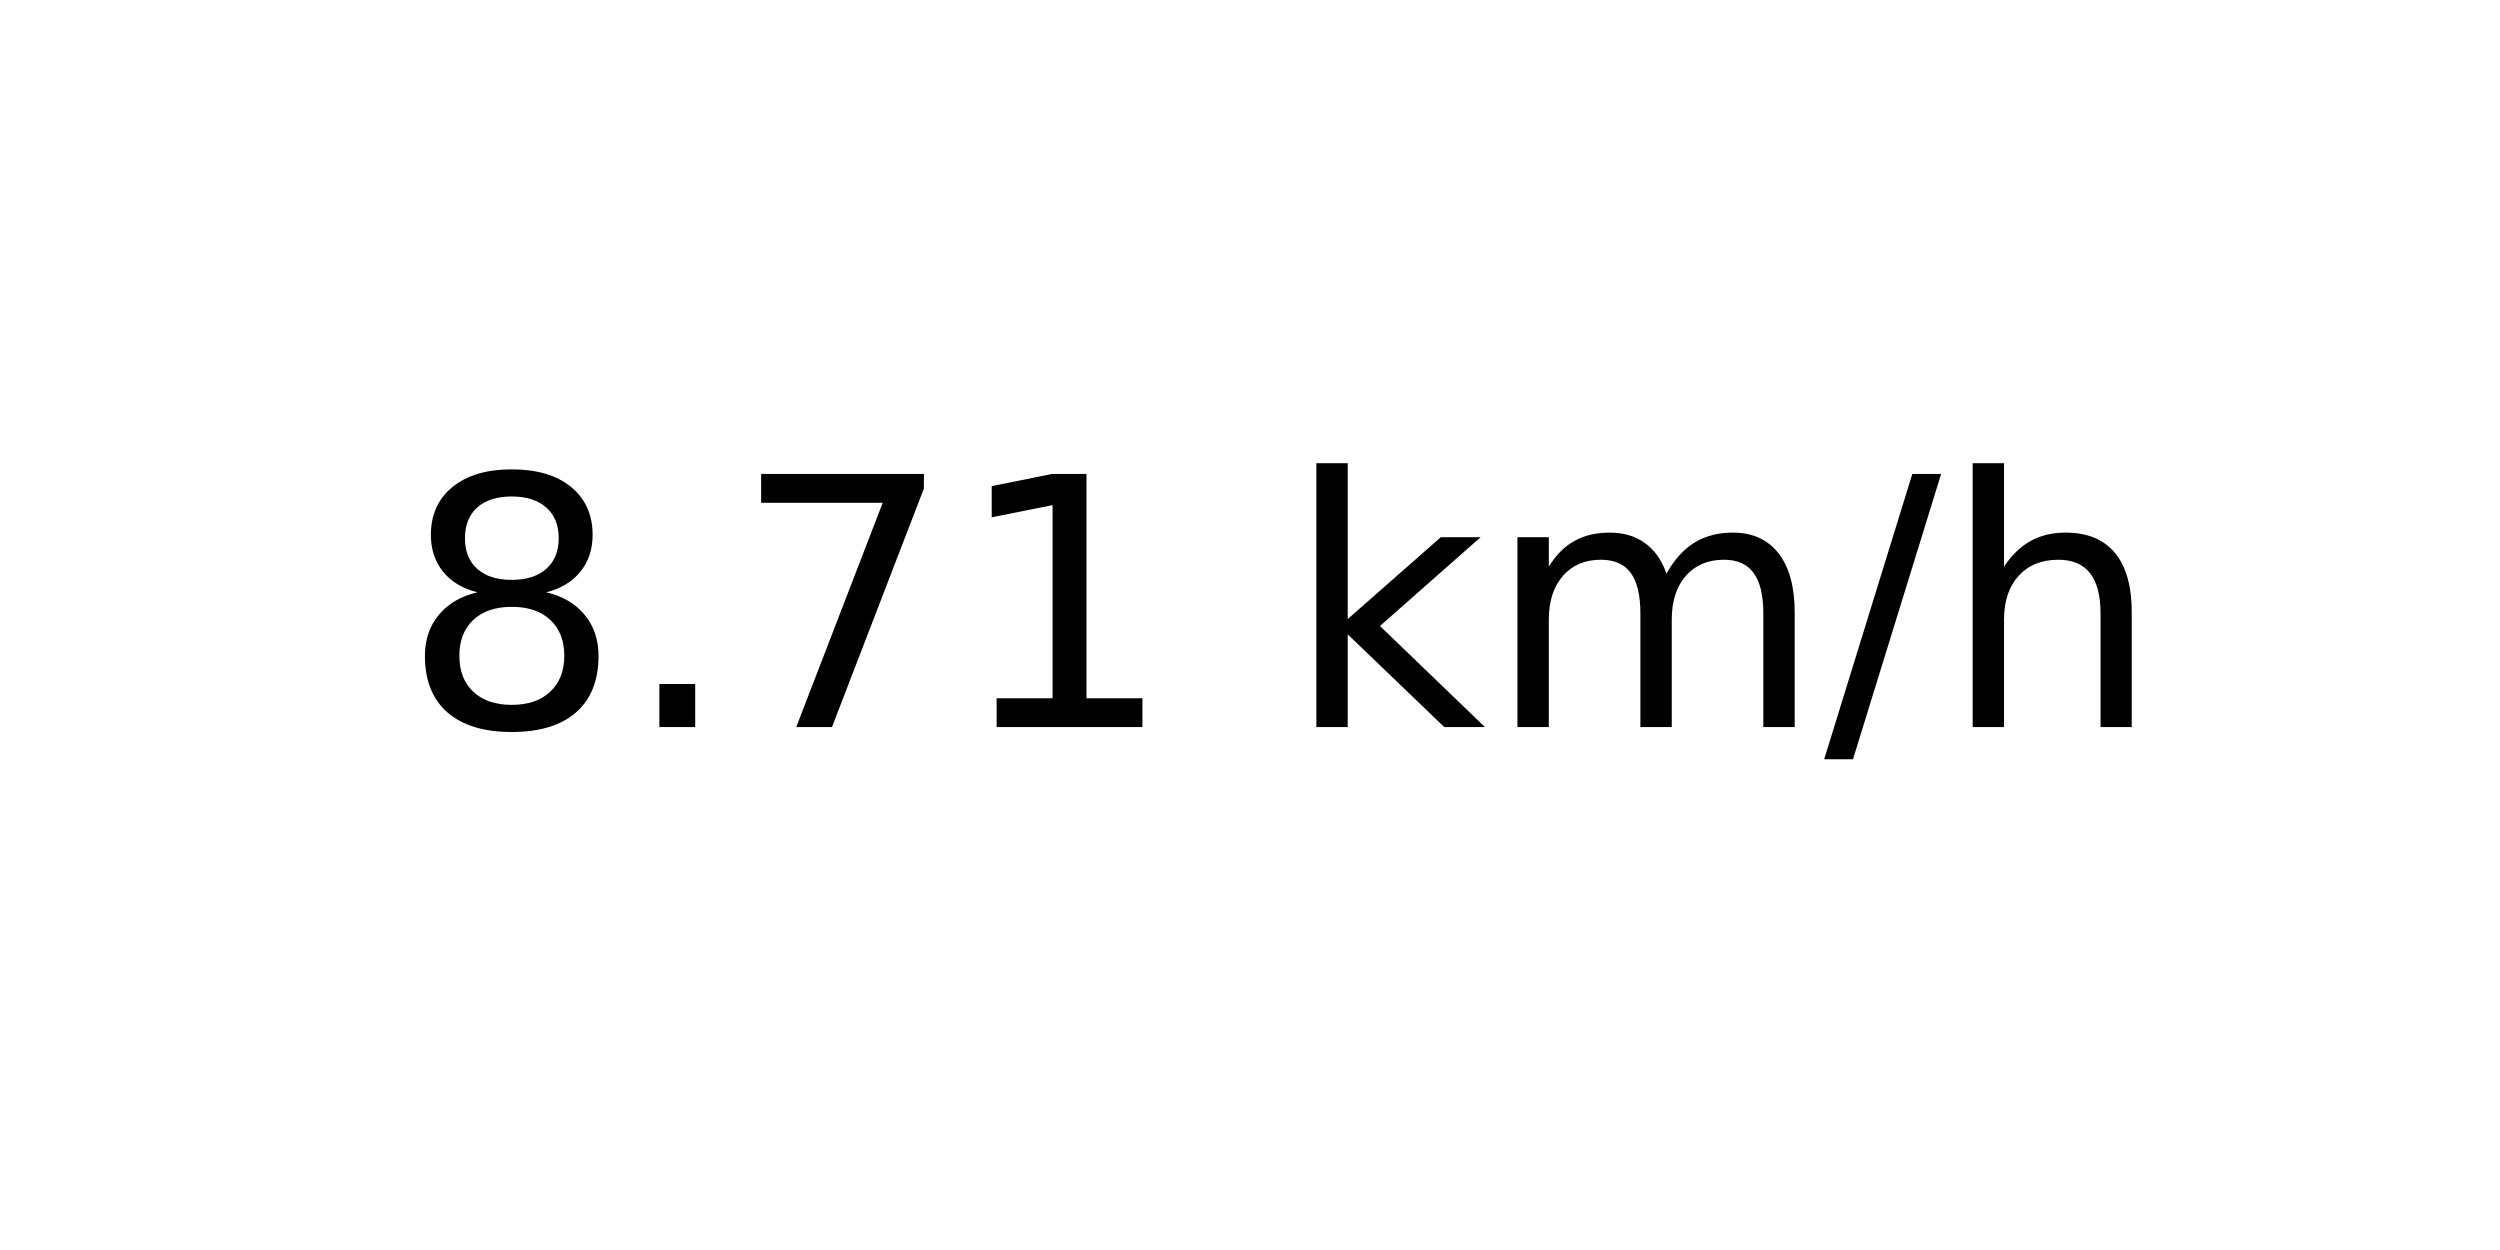
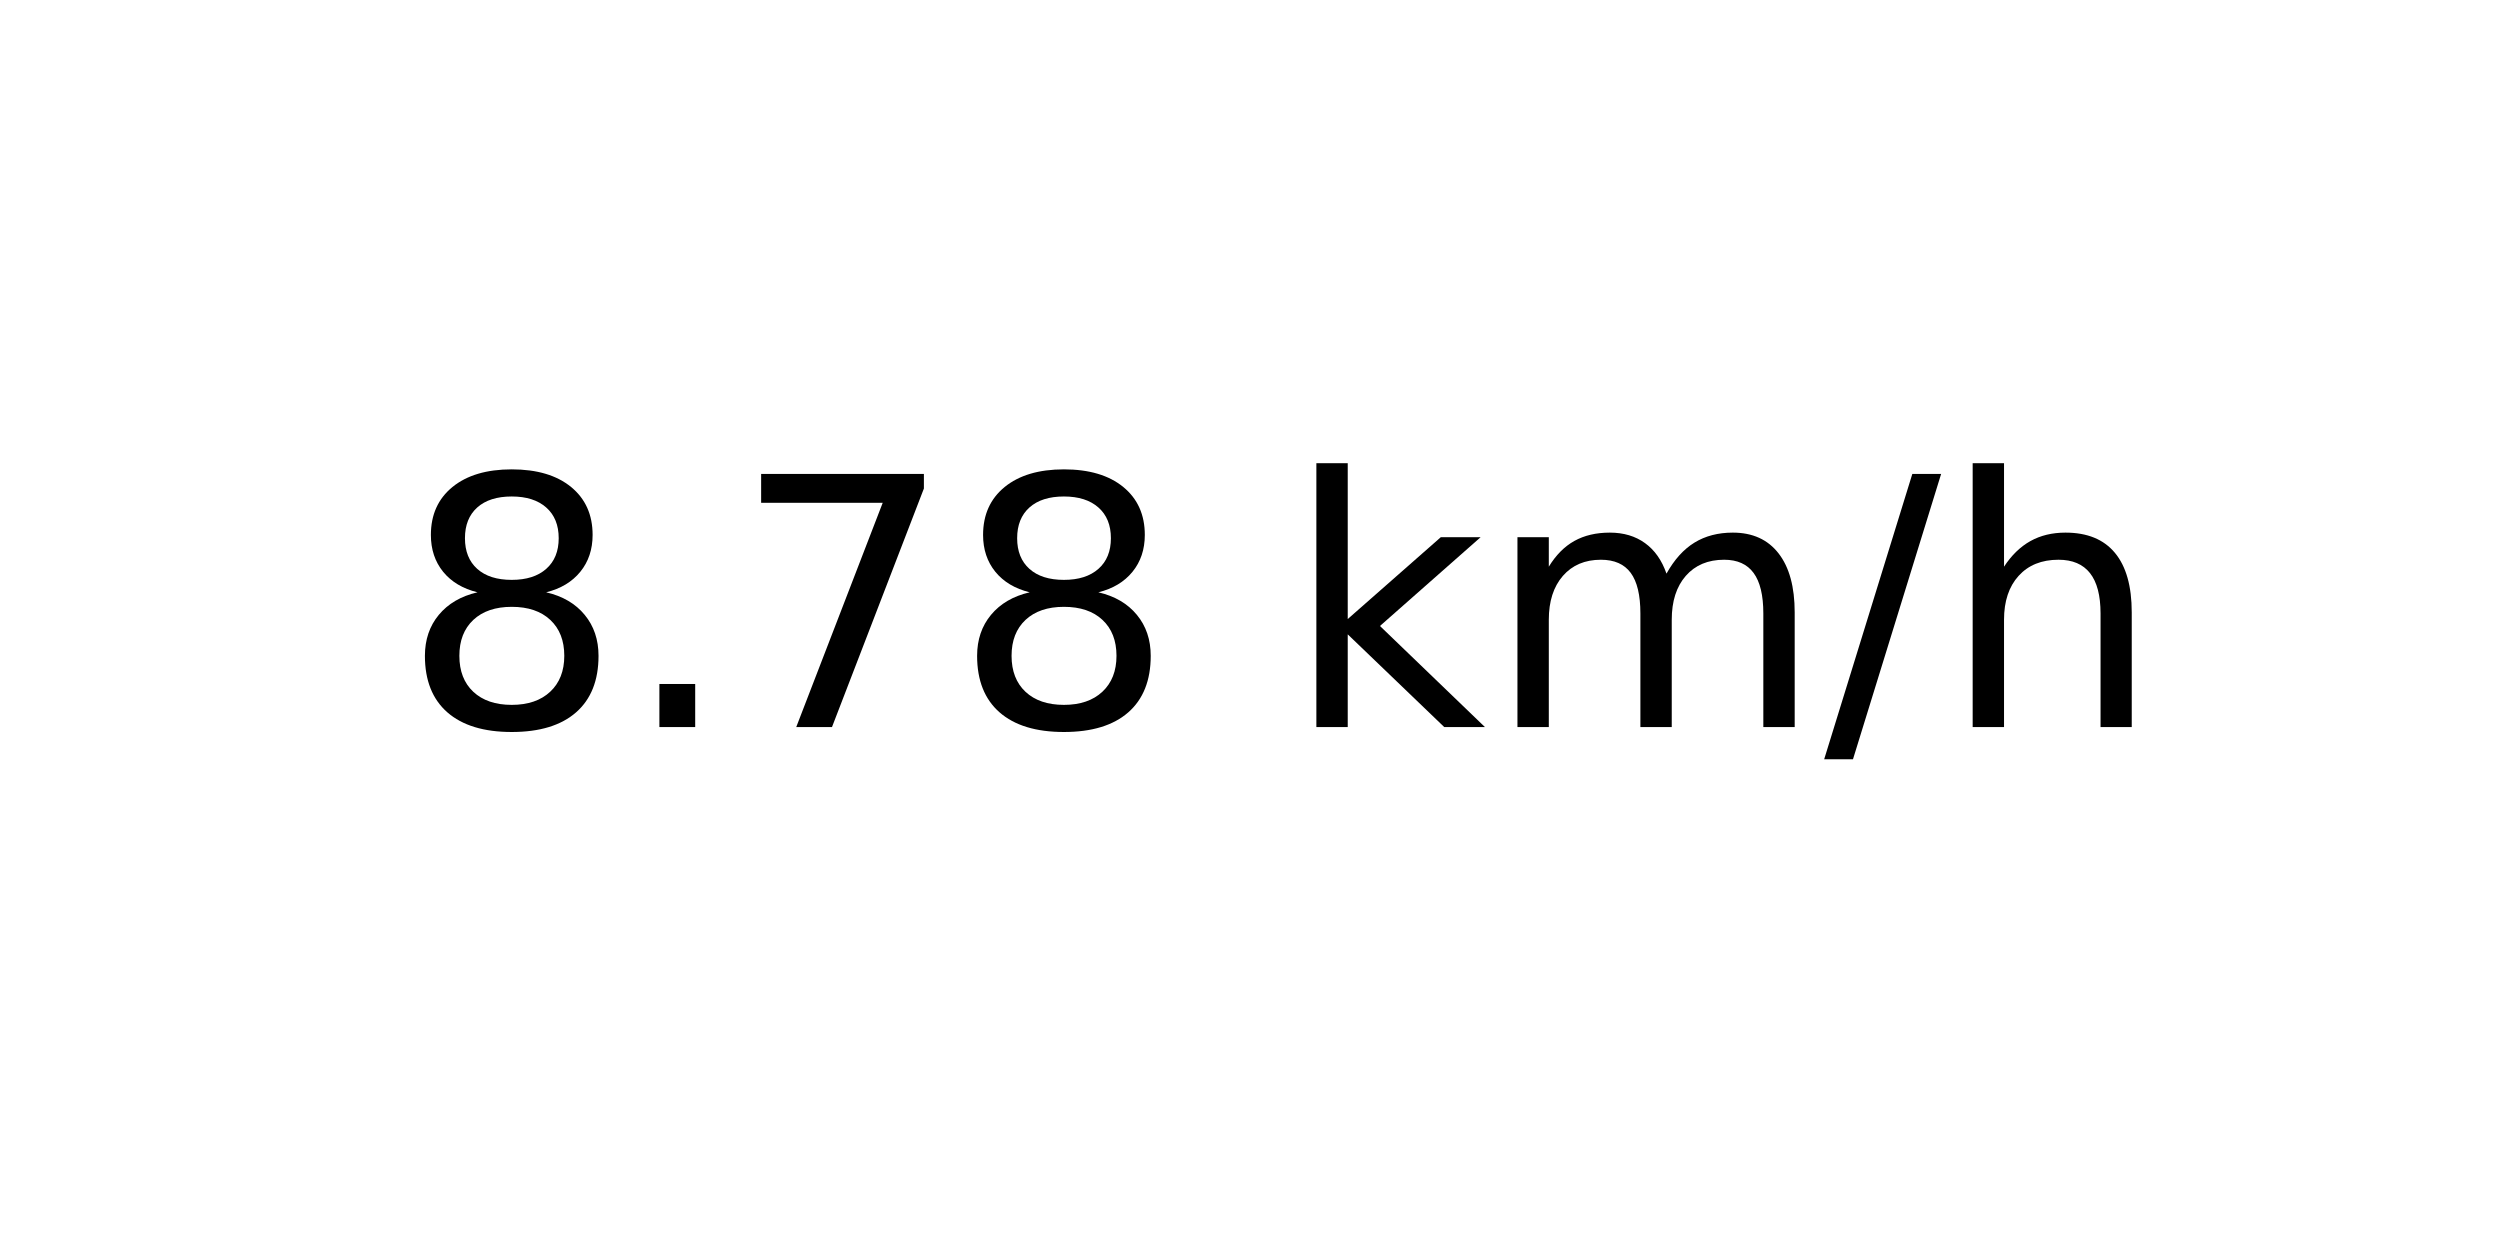
<svg xmlns="http://www.w3.org/2000/svg" xmlns:xlink="http://www.w3.org/1999/xlink" width="72pt" height="36pt" viewBox="0 0 72 36" version="1.1">
  <defs>
    <style type="text/css">*{stroke-linejoin: round; stroke-linecap: butt}</style>
  </defs>
  <g id="figure_1">
    <g id="axes_1">
      <g id="text_1">
        <g transform="translate(11.55937 20.93937) scale(0.1 -0.1)">
          <defs>
            <path id="DejaVuSans-38" d="M 2034 2216  Q 1584 2216 1326 1975  Q 1069 1734 1069 1313  Q 1069 891 1326 650  Q 1584 409 2034 409  Q 2484 409 2743 651  Q 3003 894 3003 1313  Q 3003 1734 2745 1975  Q 2488 2216 2034 2216  z M 1403 2484  Q 997 2584 770 2862  Q 544 3141 544 3541  Q 544 4100 942 4425  Q 1341 4750 2034 4750  Q 2731 4750 3128 4425  Q 3525 4100 3525 3541  Q 3525 3141 3298 2862  Q 3072 2584 2669 2484  Q 3125 2378 3379 2068  Q 3634 1759 3634 1313  Q 3634 634 3220 271  Q 2806 -91 2034 -91  Q 1263 -91 848 271  Q 434 634 434 1313  Q 434 1759 690 2068  Q 947 2378 1403 2484  z M 1172 3481  Q 1172 3119 1398 2916  Q 1625 2713 2034 2713  Q 2441 2713 2670 2916  Q 2900 3119 2900 3481  Q 2900 3844 2670 4047  Q 2441 4250 2034 4250  Q 1625 4250 1398 4047  Q 1172 3844 1172 3481  z " transform="scale(0.015625)" />
            <path id="DejaVuSans-2e" d="M 684 794  L 1344 794  L 1344 0  L 684 0  L 684 794  z " transform="scale(0.015625)" />
            <path id="DejaVuSans-37" d="M 525 4666  L 3525 4666  L 3525 4397  L 1831 0  L 1172 0  L 2766 4134  L 525 4134  L 525 4666  z " transform="scale(0.015625)" />
-             <path id="DejaVuSans-31" d="M 794 531  L 1825 531  L 1825 4091  L 703 3866  L 703 4441  L 1819 4666  L 2450 4666  L 2450 531  L 3481 531  L 3481 0  L 794 0  L 794 531  z " transform="scale(0.015625)" />
            <path id="DejaVuSans-20" transform="scale(0.015625)" />
            <path id="DejaVuSans-6b" d="M 581 4863  L 1159 4863  L 1159 1991  L 2875 3500  L 3609 3500  L 1753 1863  L 3688 0  L 2938 0  L 1159 1709  L 1159 0  L 581 0  L 581 4863  z " transform="scale(0.015625)" />
            <path id="DejaVuSans-6d" d="M 3328 2828  Q 3544 3216 3844 3400  Q 4144 3584 4550 3584  Q 5097 3584 5394 3201  Q 5691 2819 5691 2113  L 5691 0  L 5113 0  L 5113 2094  Q 5113 2597 4934 2840  Q 4756 3084 4391 3084  Q 3944 3084 3684 2787  Q 3425 2491 3425 1978  L 3425 0  L 2847 0  L 2847 2094  Q 2847 2600 2669 2842  Q 2491 3084 2119 3084  Q 1678 3084 1418 2786  Q 1159 2488 1159 1978  L 1159 0  L 581 0  L 581 3500  L 1159 3500  L 1159 2956  Q 1356 3278 1631 3431  Q 1906 3584 2284 3584  Q 2666 3584 2933 3390  Q 3200 3197 3328 2828  z " transform="scale(0.015625)" />
            <path id="DejaVuSans-2f" d="M 1625 4666  L 2156 4666  L 531 -594  L 0 -594  L 1625 4666  z " transform="scale(0.015625)" />
            <path id="DejaVuSans-68" d="M 3513 2113  L 3513 0  L 2938 0  L 2938 2094  Q 2938 2591 2744 2837  Q 2550 3084 2163 3084  Q 1697 3084 1428 2787  Q 1159 2491 1159 1978  L 1159 0  L 581 0  L 581 4863  L 1159 4863  L 1159 2956  Q 1366 3272 1645 3428  Q 1925 3584 2291 3584  Q 2894 3584 3203 3211  Q 3513 2838 3513 2113  z " transform="scale(0.015625)" />
          </defs>
          <use xlink:href="#DejaVuSans-38" />
          <use xlink:href="#DejaVuSans-2e" x="63.623" />
          <use xlink:href="#DejaVuSans-37" x="95.41" />
-           <use xlink:href="#DejaVuSans-31" x="159.033" />
+           <use xlink:href="#DejaVuSans-38" x="159.033" />
          <use xlink:href="#DejaVuSans-20" x="222.656" />
          <use xlink:href="#DejaVuSans-6b" x="254.443" />
          <use xlink:href="#DejaVuSans-6d" x="312.354" />
          <use xlink:href="#DejaVuSans-2f" x="409.766" />
          <use xlink:href="#DejaVuSans-68" x="443.457" />
        </g>
      </g>
    </g>
  </g>
</svg>
